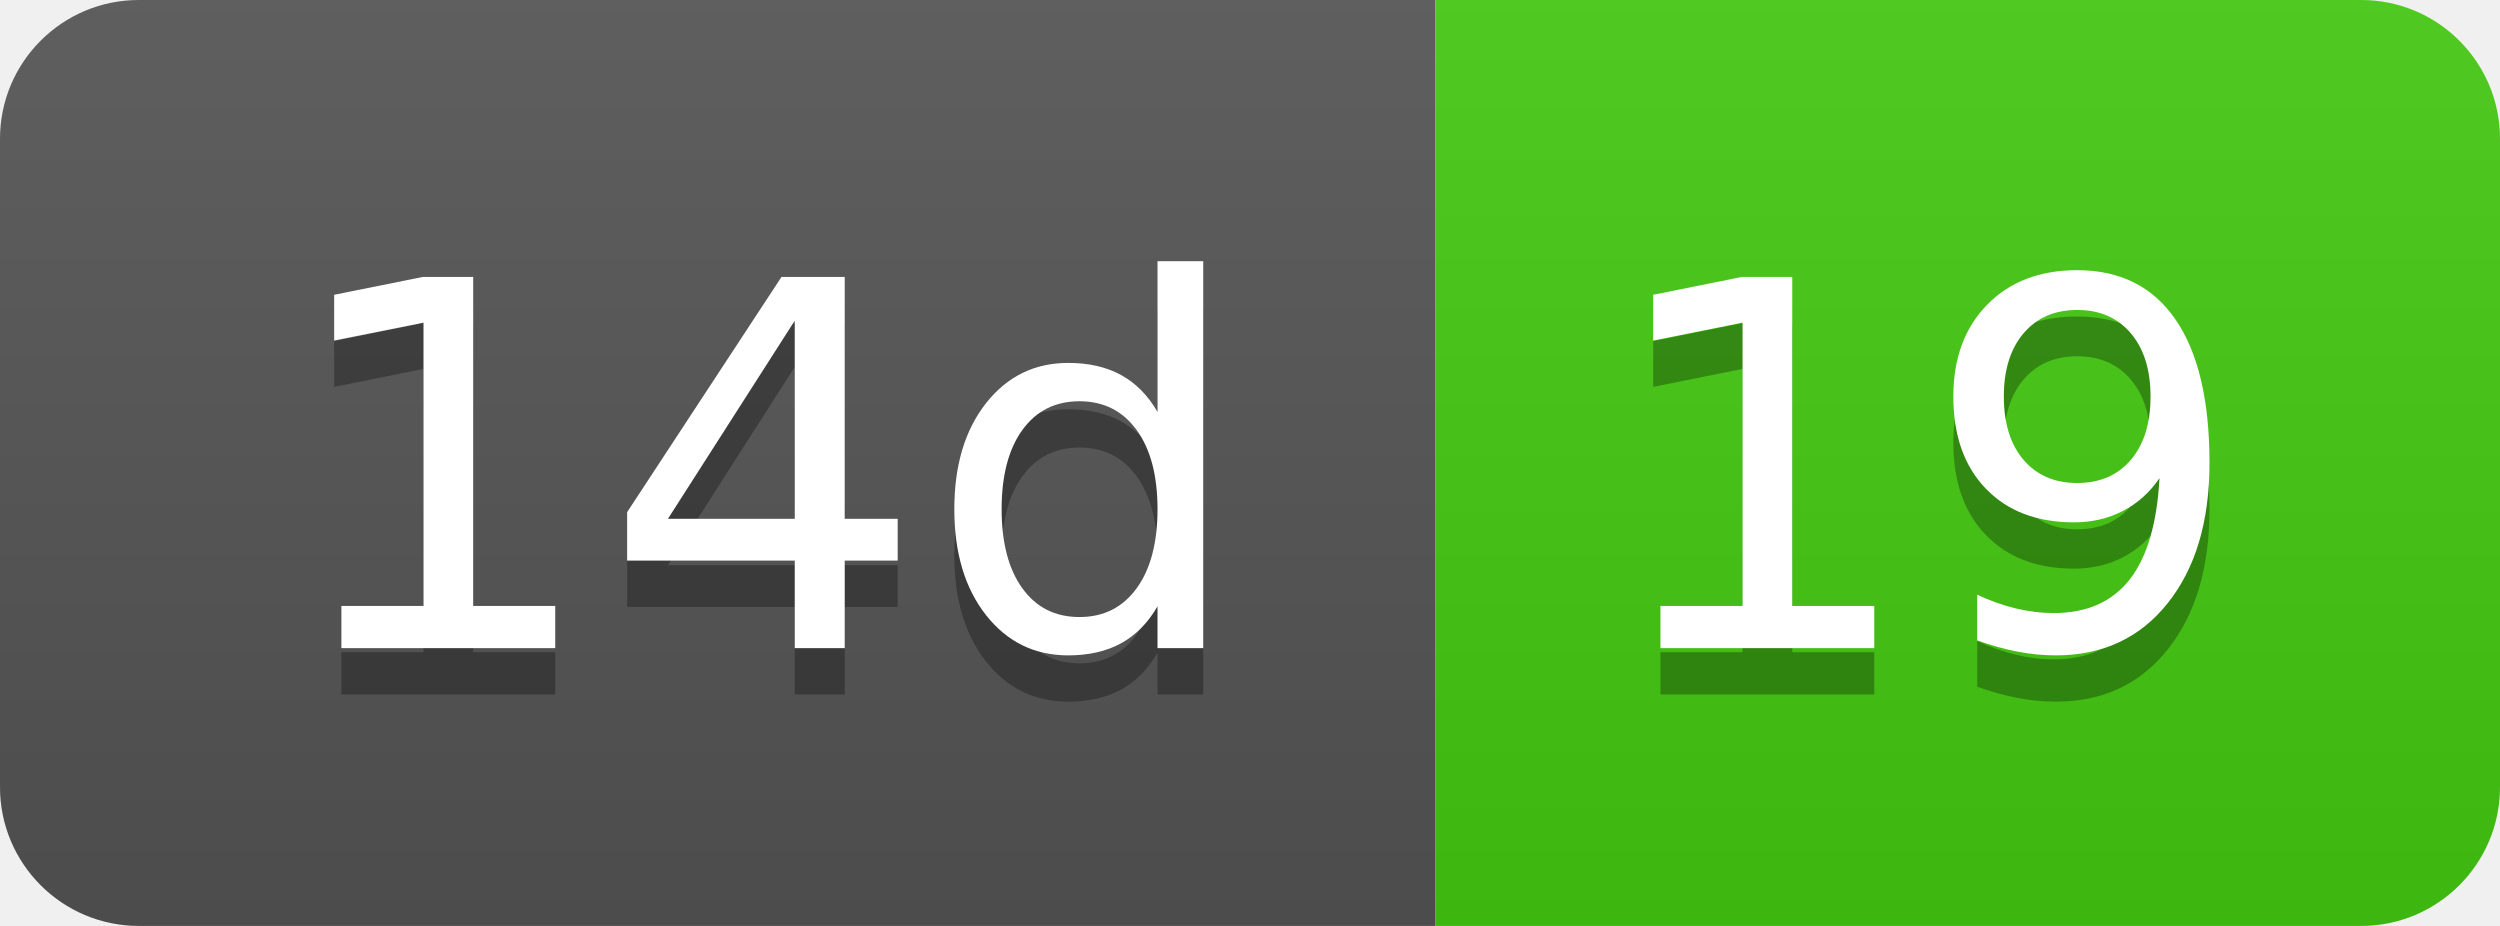
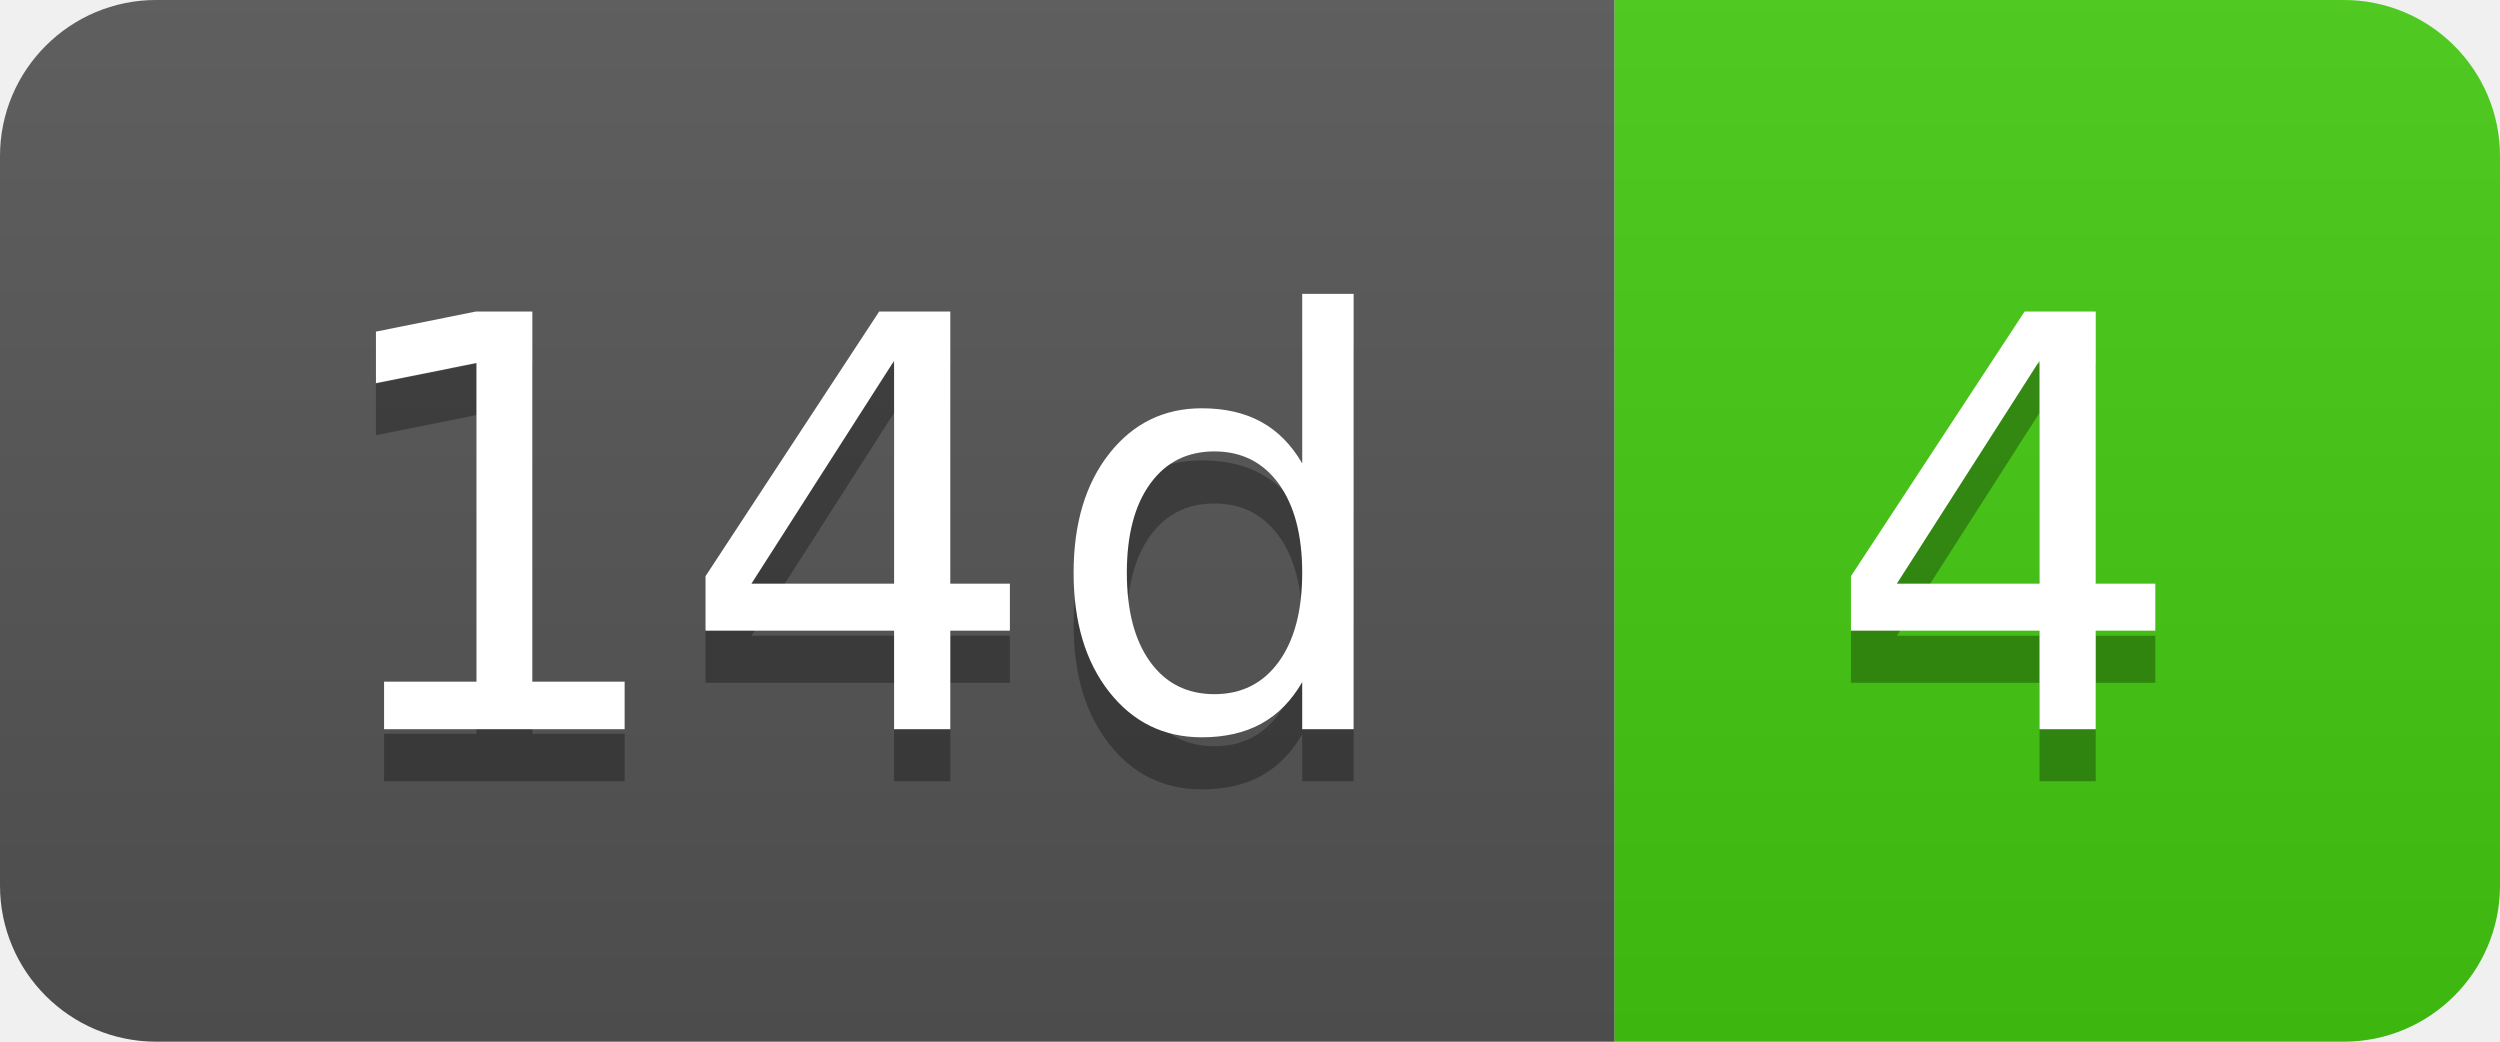
- <svg xmlns="http://www.w3.org/2000/svg" width="54" height="20" role="img" aria-label="14d: 19">
+ <svg xmlns="http://www.w3.org/2000/svg" width="48" height="20" role="img" aria-label="14d: 4">
  <linearGradient id="s" x2="0" y2="100%">
    <stop offset="0" stop-color="#bbb" stop-opacity=".1" />
    <stop offset="1" stop-opacity=".1" />
  </linearGradient>
  <clipPath id="r">
-     <rect width="54" height="20" rx="3" fill="#fff" />
+     <rect width="48" height="20" rx="3" fill="#fff" />
  </clipPath>
  <g clip-path="url(#r)">
    <rect width="31" height="20" fill="#555" />
-     <rect x="31" width="23" height="20" fill="#4c1" />
-     <rect width="54" height="20" fill="url(#s)" />
+     <rect x="31" width="17" height="20" fill="#4c1" />
+     <rect width="48" height="20" fill="url(#s)" />
  </g>
  <g fill="#fff" text-anchor="middle" font-family="Verdana,Geneva,DejaVu Sans,sans-serif" text-rendering="geometricPrecision" font-size="110">
    <text aria-hidden="true" x="165" y="150" fill="#010101" fill-opacity=".3" transform="scale(.1)" textLength="210">14d</text>
    <text x="165" y="140" transform="scale(.1)" fill="#fff" textLength="210">14d</text>
-     <text aria-hidden="true" x="415" y="150" fill="#010101" fill-opacity=".3" transform="scale(.1)" textLength="130">19</text>
-     <text x="415" y="140" transform="scale(.1)" fill="#fff" textLength="130">19</text>
+     <text aria-hidden="true" x="385" y="150" fill="#010101" fill-opacity=".3" transform="scale(.1)" textLength="70">4</text>
+     <text x="385" y="140" transform="scale(.1)" fill="#fff" textLength="70">4</text>
  </g>
</svg>
